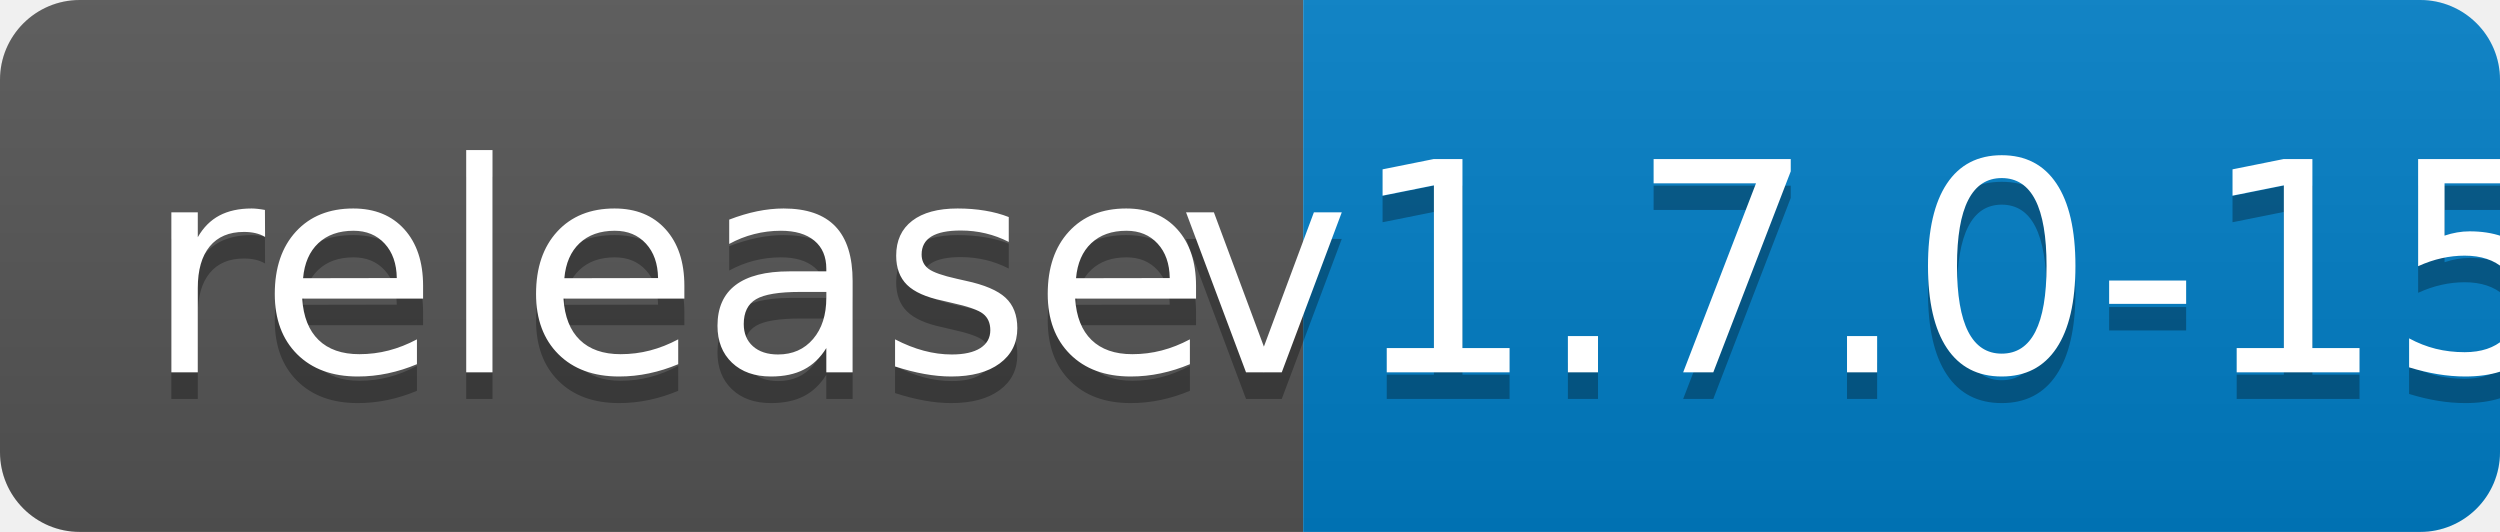
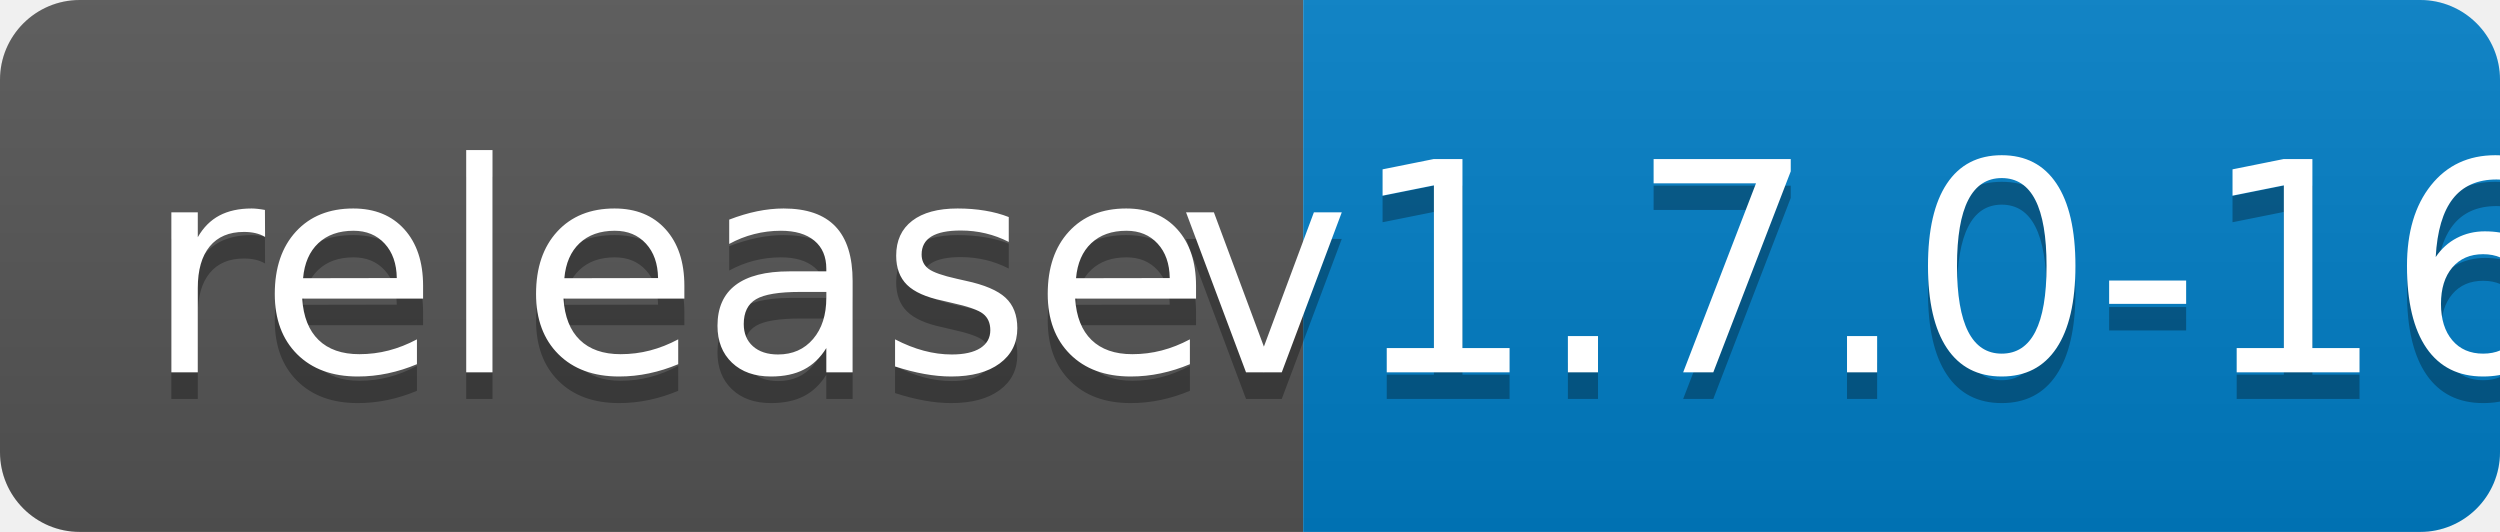
<svg xmlns="http://www.w3.org/2000/svg" width="94" height="20">
  <linearGradient id="b" x2="0" y2="100%">
    <stop offset="0" stop-color="#bbb" stop-opacity=".1" />
    <stop offset="1" stop-opacity=".1" />
  </linearGradient>
  <clipPath id="a">
    <rect width="94" height="20" rx="3" fill="#fff" />
  </clipPath>
  <g clip-path="url(#a)">
    <path fill="#555" d="M0 0h49v20H0z" />
    <path fill="#007ec6" d="M49 0h45v20H49z" />
    <path fill="url(#b)" d="M0 0h94v20H0z" />
  </g>
  <g fill="#fff" text-anchor="middle" font-family="DejaVu Sans,Verdana,Geneva,sans-serif" font-size="110">
    <text x="255" y="150" fill="#010101" fill-opacity=".3" transform="scale(.1)" textLength="390">release</text>
    <text x="255" y="140" transform="scale(.1)" textLength="390">release</text>
-     <text x="705" y="150" fill="#010101" fill-opacity=".3" transform="scale(.1)" textLength="350">v1.7.0-15</text>
-     <text x="705" y="140" transform="scale(.1)" textLength="350">v1.7.0-15</text>
+     <text x="705" y="150" fill="#010101" fill-opacity=".3" transform="scale(.1)" textLength="350">v1.7.0-16</text>
+     <text x="705" y="140" transform="scale(.1)" textLength="350">v1.7.0-16</text>
  </g>
</svg>
